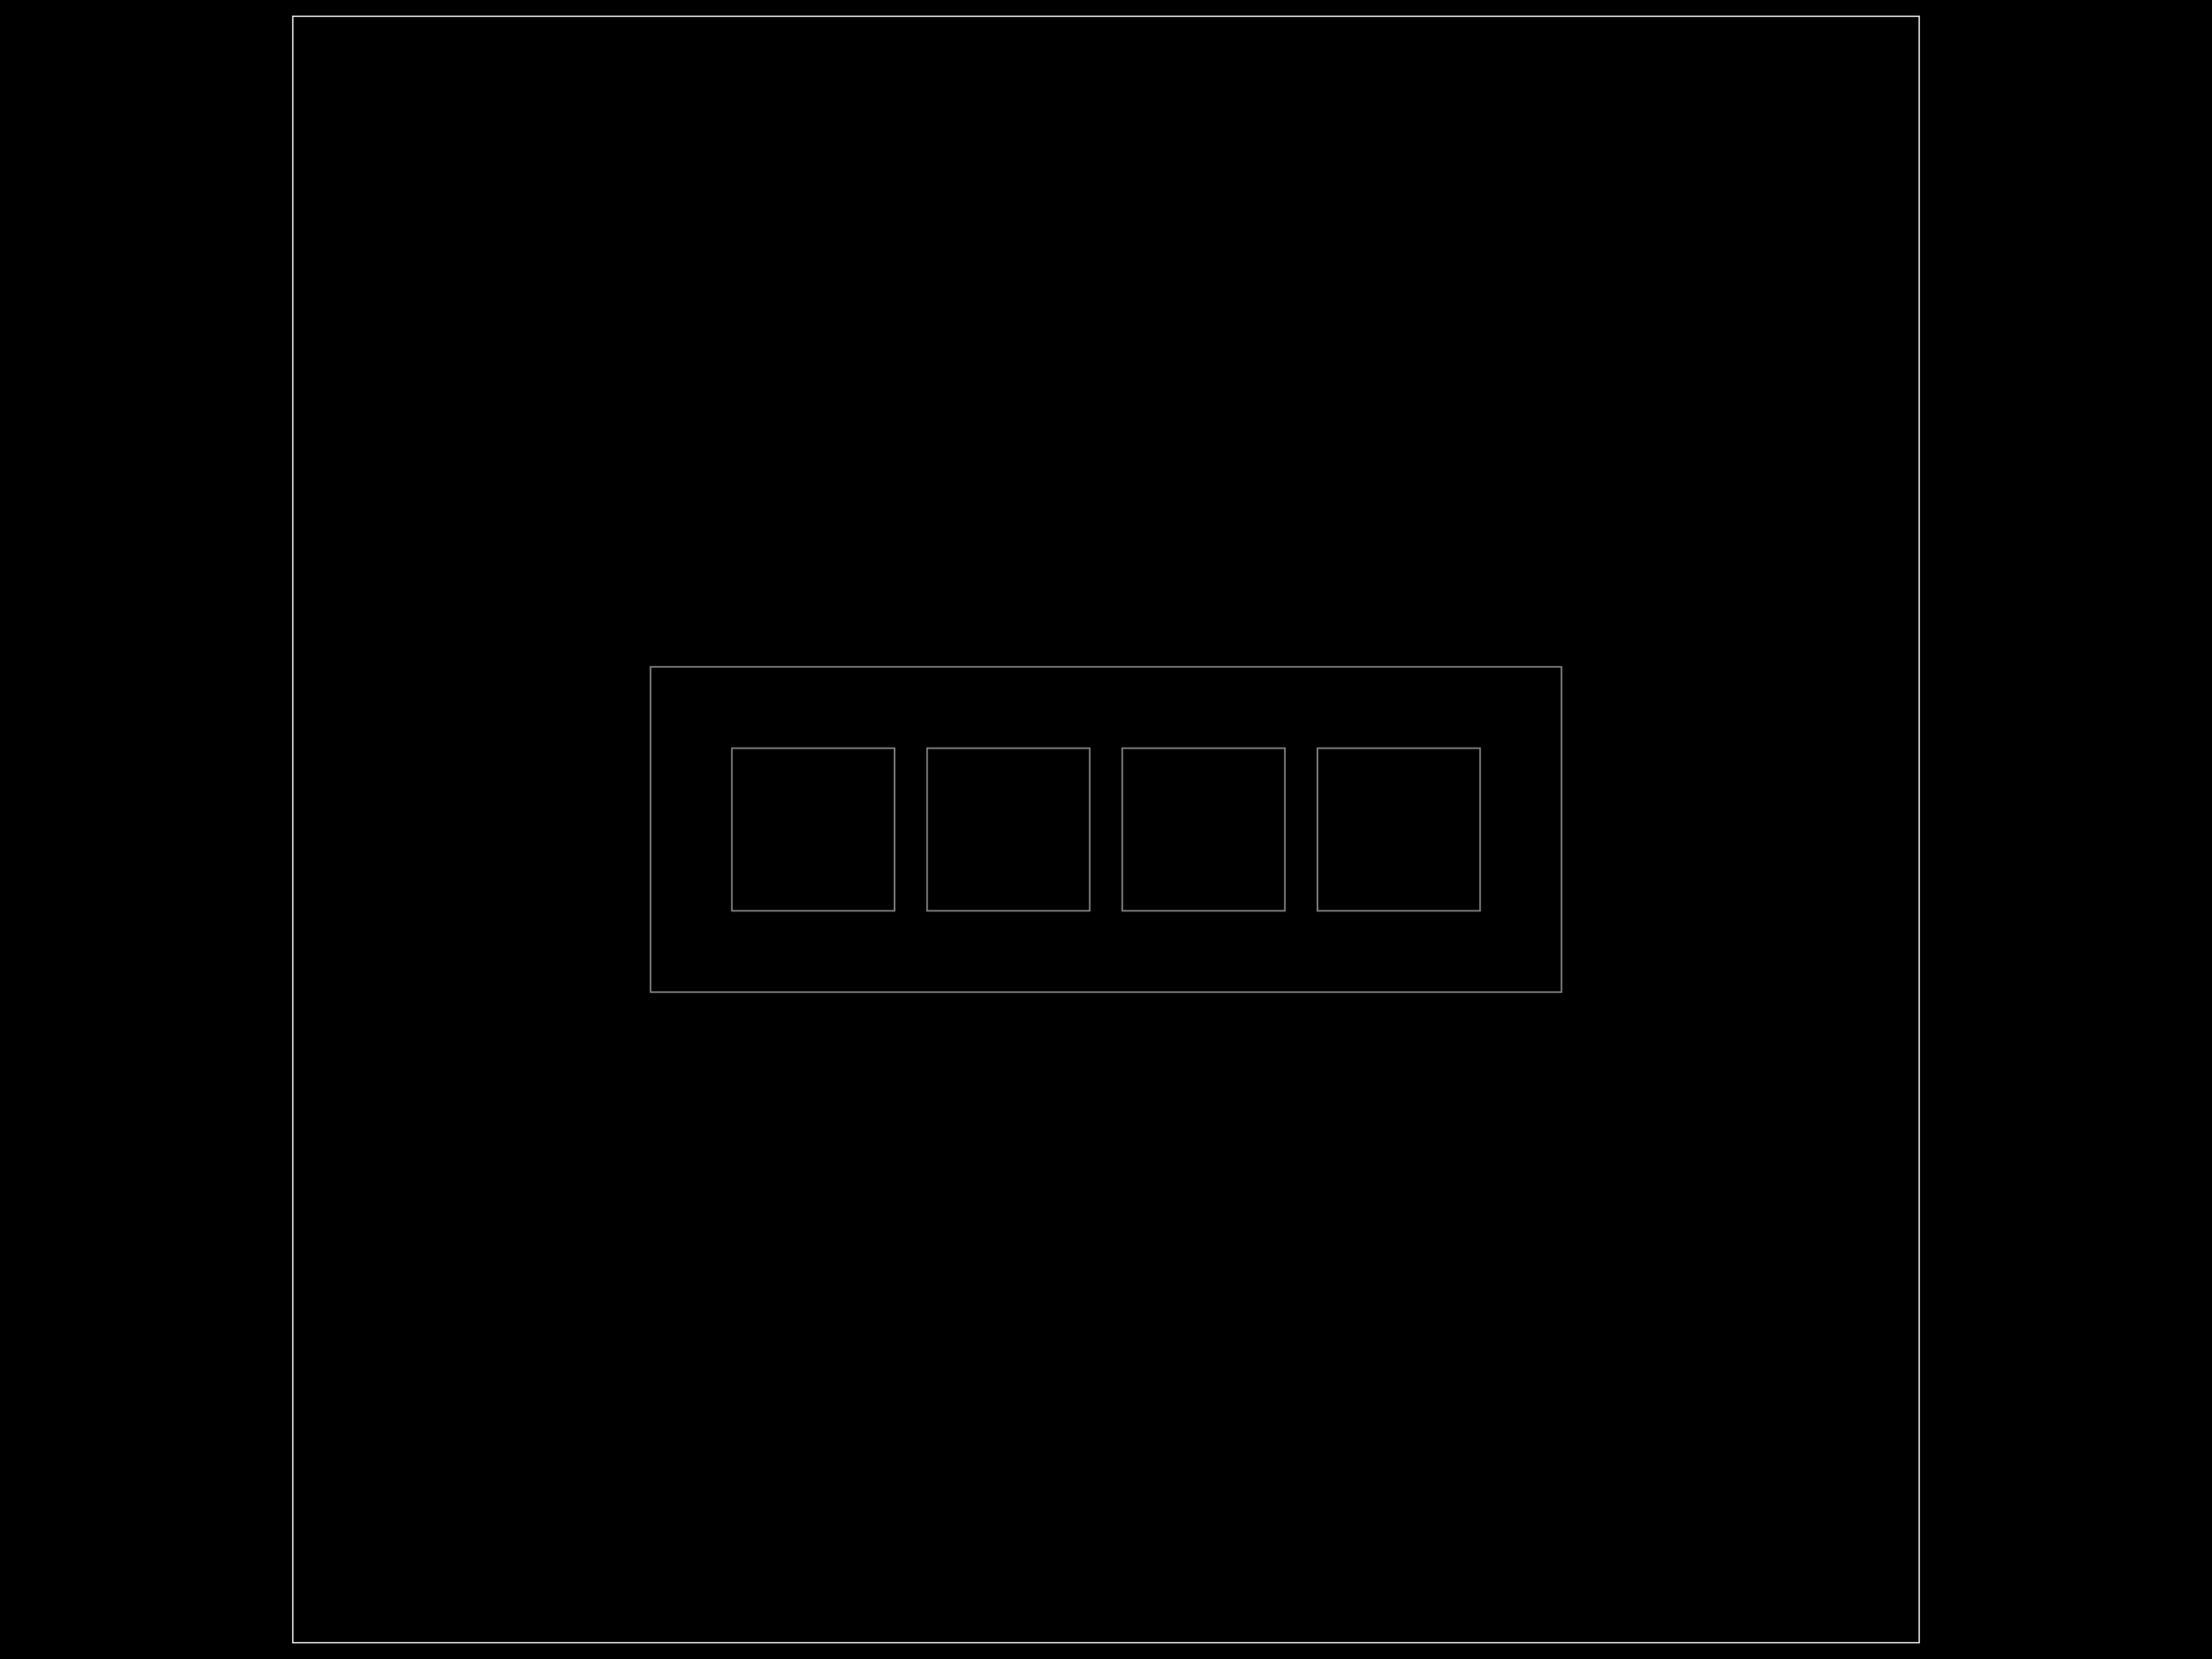
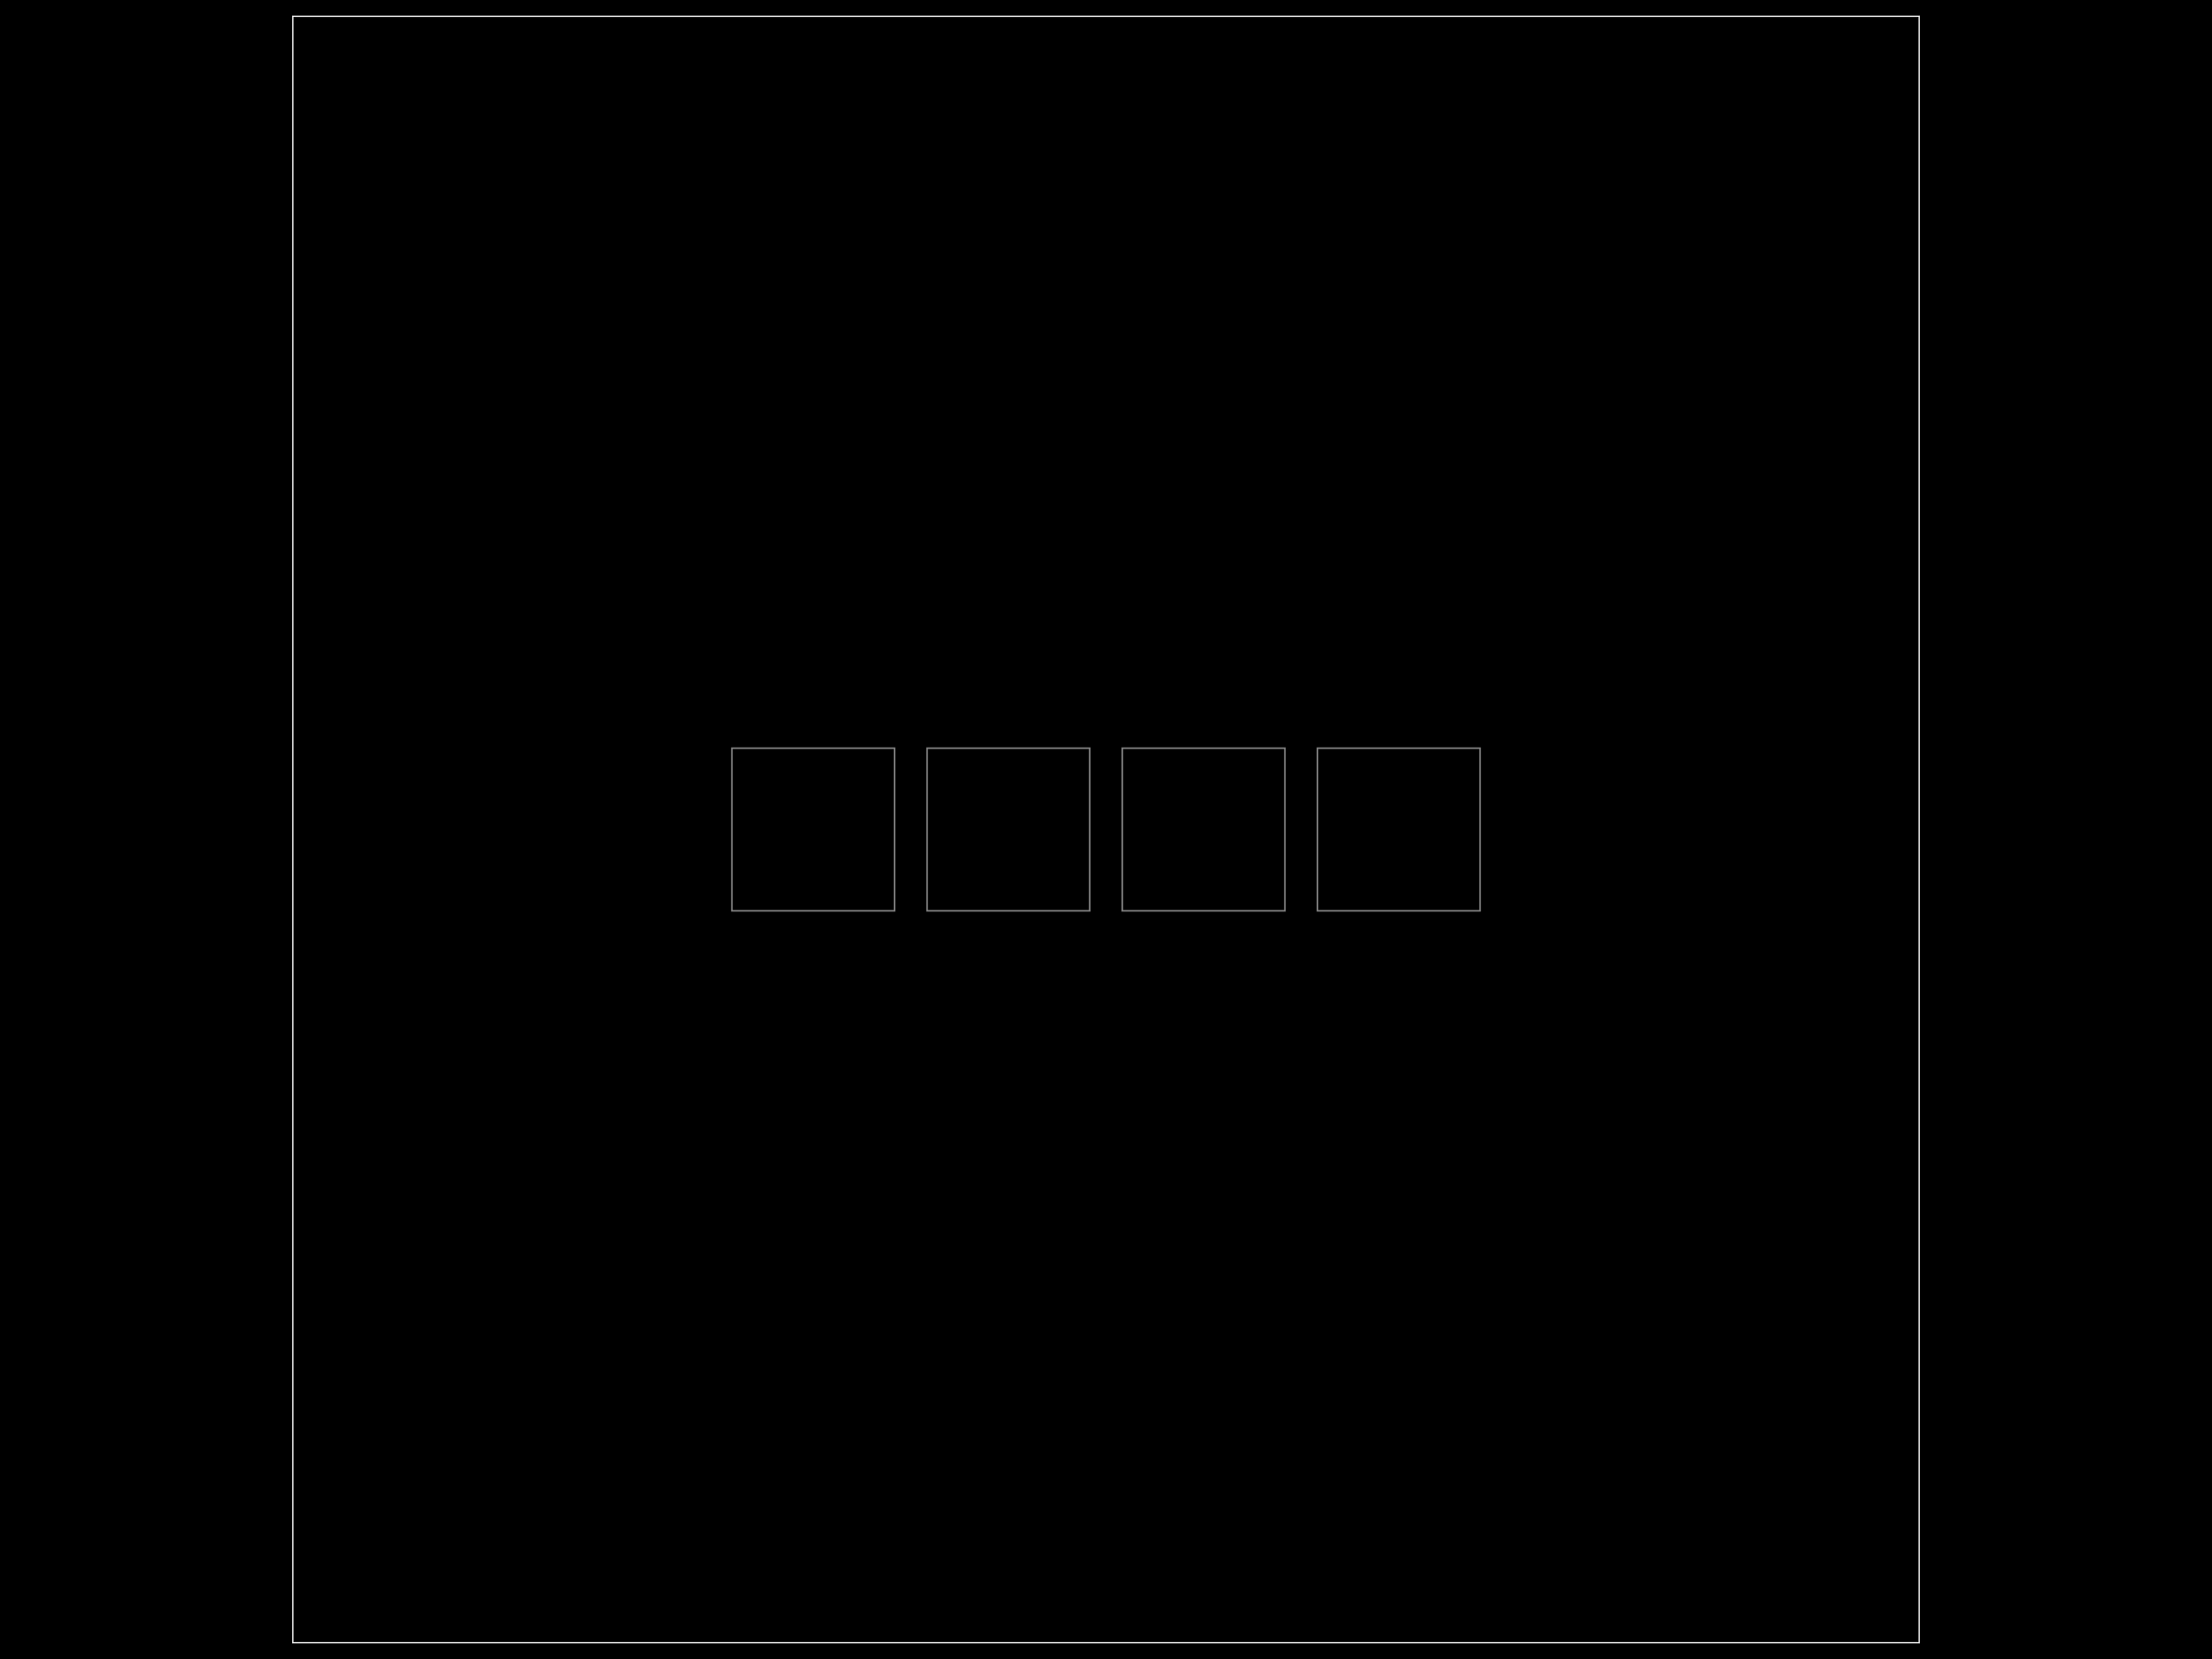
<svg xmlns="http://www.w3.org/2000/svg" width="800" height="600" data-software-used-string="@tscircuit/core@0.0.995">
  <style />
  <rect class="boundary" x="0" y="0" fill="#000" width="800" height="600" data-type="pcb_background" data-pcb-layer="global" />
  <rect class="pcb-boundary" fill="none" stroke="#fff" stroke-width="0.3" x="105.882" y="5.882" width="588.235" height="588.235" data-type="pcb_boundary" data-pcb-layer="global" />
-   <path class="pcb-panel" d="M 235.294 358.824 L 564.706 358.824 L 564.706 241.176 L 235.294 241.176 Z" fill="none" stroke="rgba(255, 255, 255, 0.5)" stroke-width="0.588" data-type="pcb_panel" data-pcb-layer="board" />
  <path class="pcb-panel" d="M 105.882 594.118 L 694.118 594.118 L 694.118 5.882 L 105.882 5.882 Z" fill="none" stroke="rgba(255, 255, 255, 0.5)" stroke-width="0.588" data-type="pcb_panel" data-pcb-layer="board" />
  <path class="pcb-board" d="M 264.706 329.412 L 323.529 329.412 L 323.529 270.588 L 264.706 270.588 Z" fill="none" stroke="rgba(255, 255, 255, 0.5)" stroke-width="0.588" data-type="pcb_board" data-pcb-layer="board" />
  <path class="pcb-board" d="M 335.294 329.412 L 394.118 329.412 L 394.118 270.588 L 335.294 270.588 Z" fill="none" stroke="rgba(255, 255, 255, 0.5)" stroke-width="0.588" data-type="pcb_board" data-pcb-layer="board" />
  <path class="pcb-board" d="M 405.882 329.412 L 464.706 329.412 L 464.706 270.588 L 405.882 270.588 Z" fill="none" stroke="rgba(255, 255, 255, 0.5)" stroke-width="0.588" data-type="pcb_board" data-pcb-layer="board" />
  <path class="pcb-board" d="M 476.471 329.412 L 535.294 329.412 L 535.294 270.588 L 476.471 270.588 Z" fill="none" stroke="rgba(255, 255, 255, 0.5)" stroke-width="0.588" data-type="pcb_board" data-pcb-layer="board" />
</svg>
